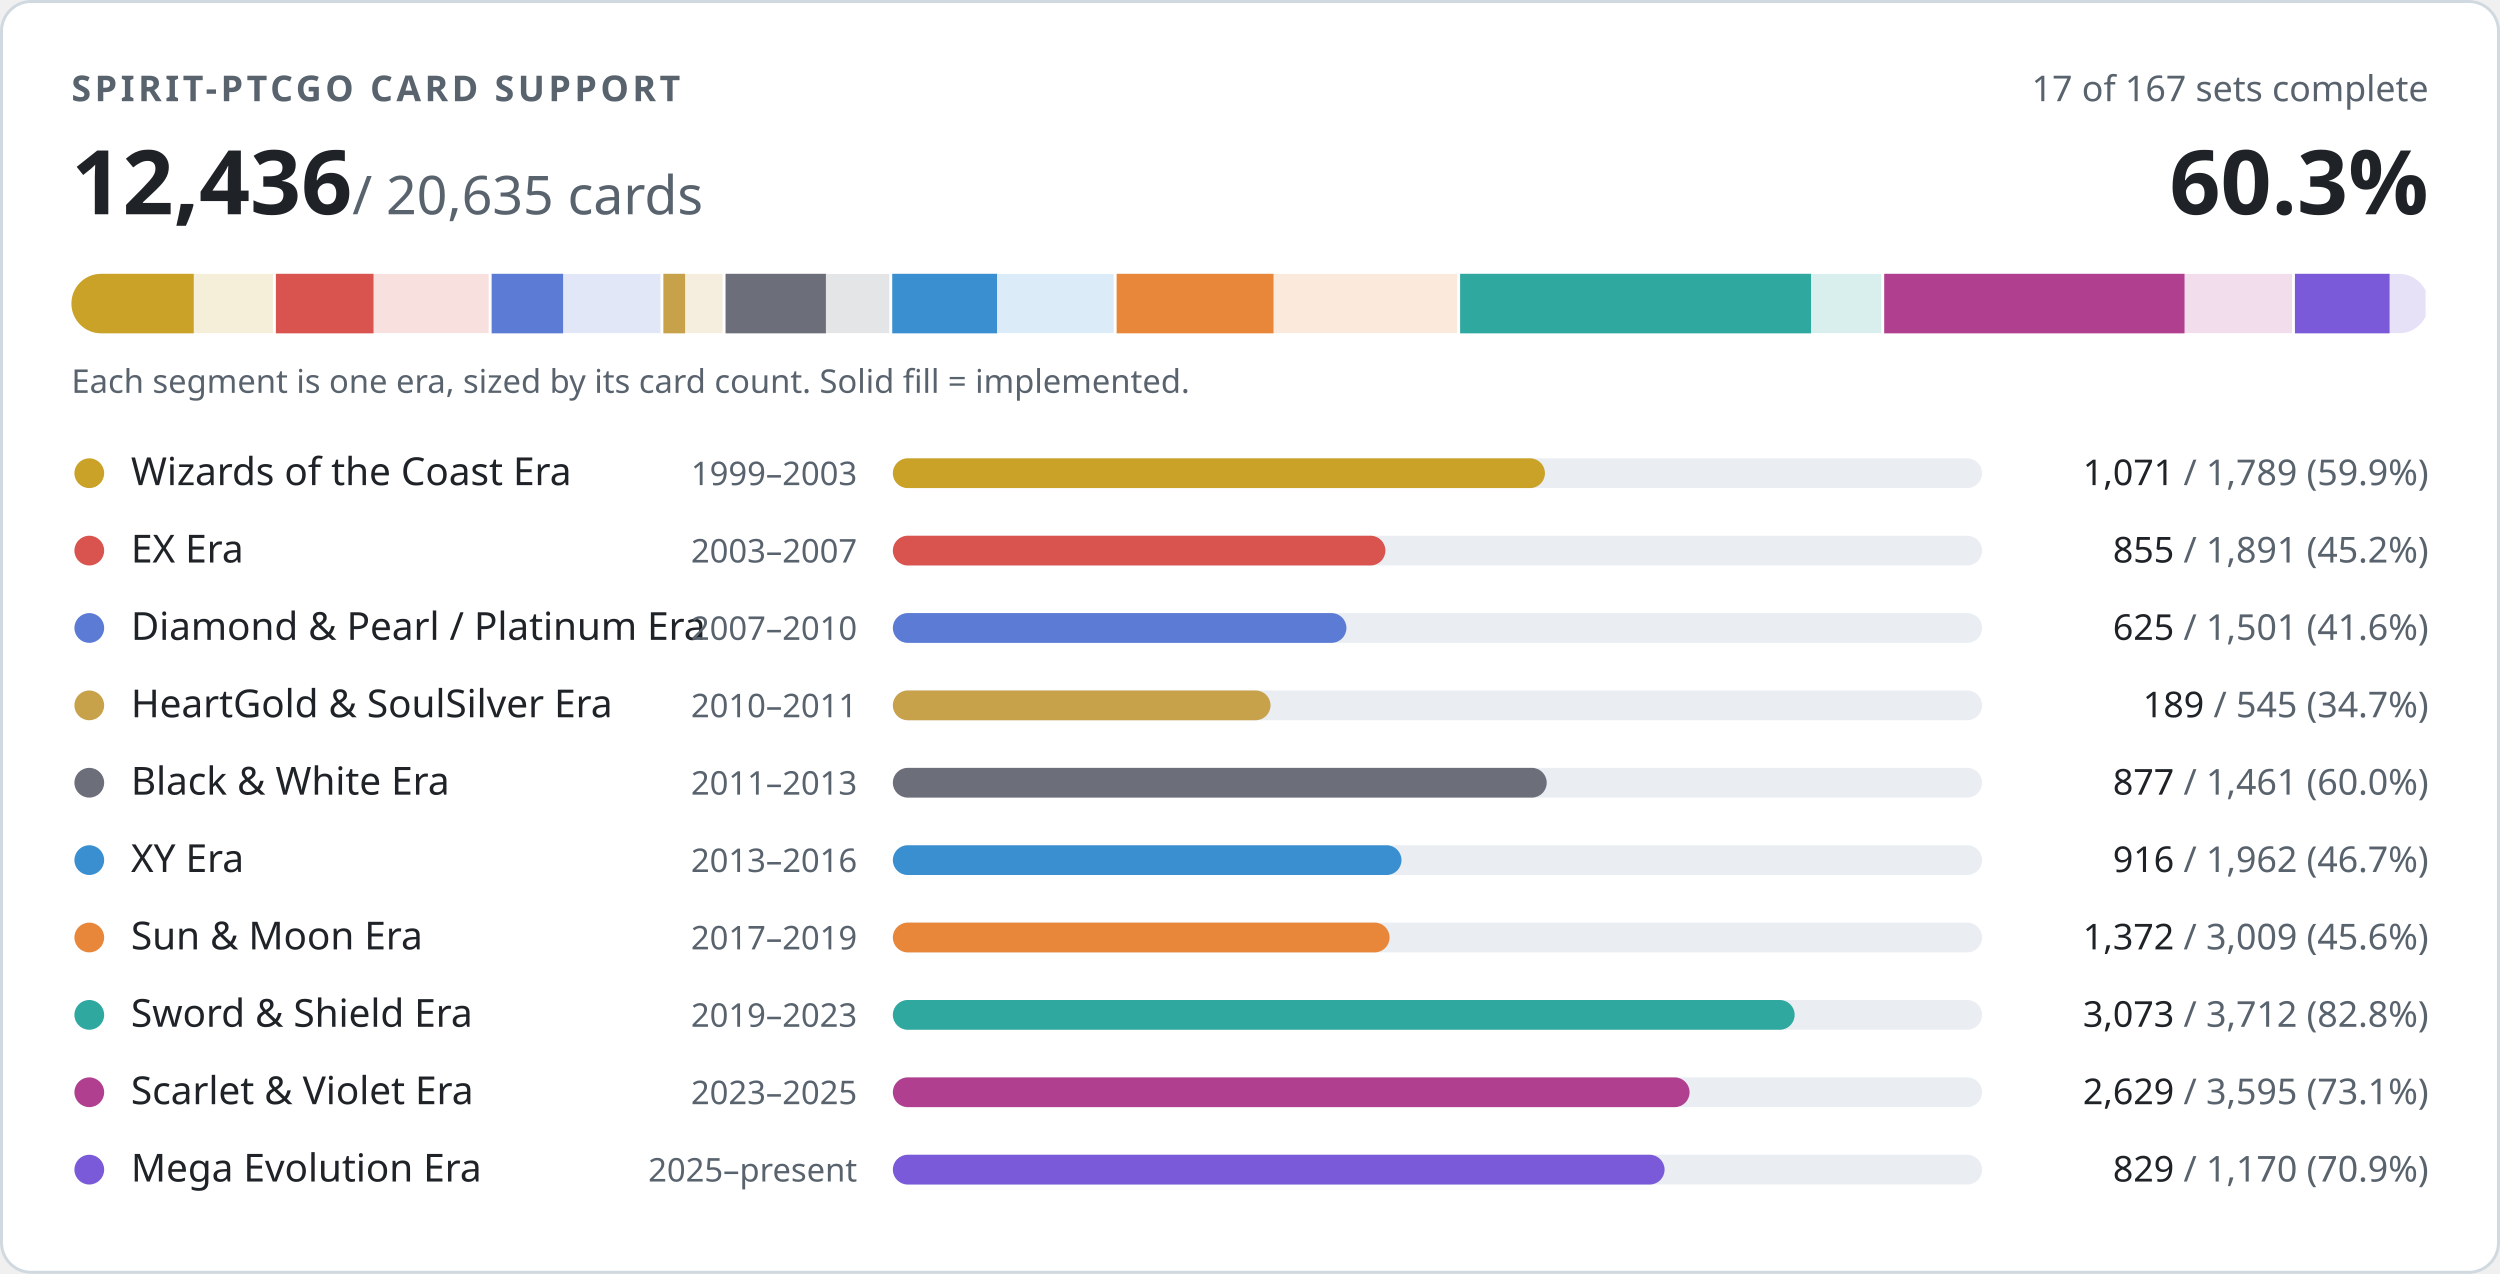
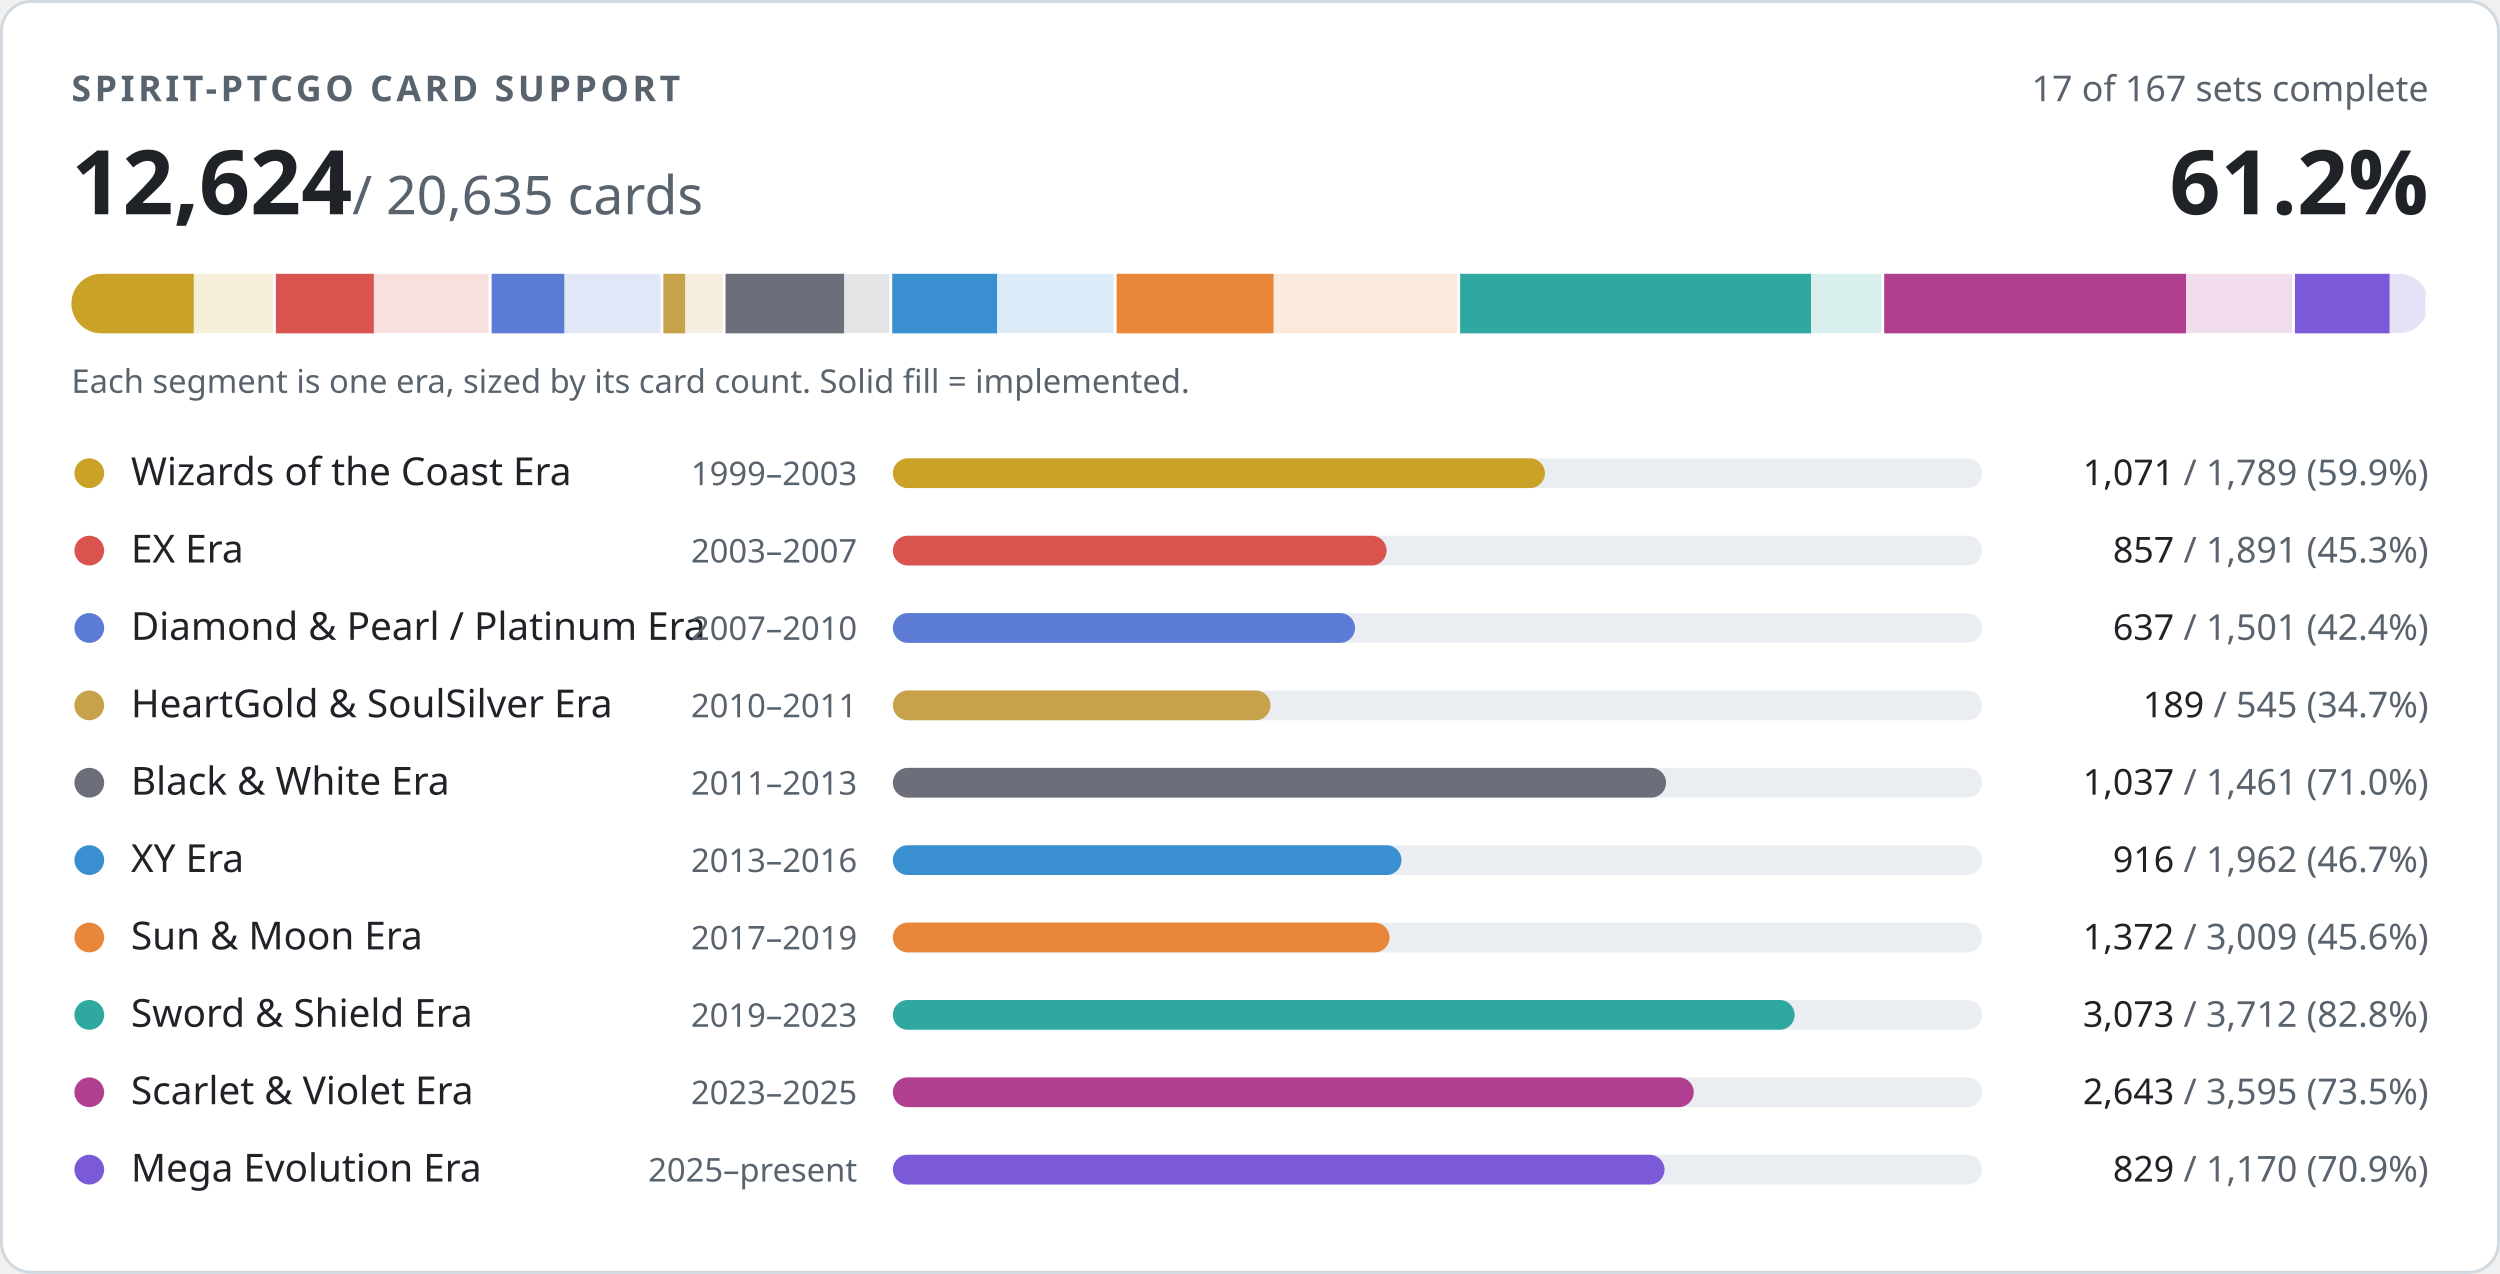
- <svg xmlns="http://www.w3.org/2000/svg" width="840" height="428" viewBox="0 0 840 428" role="img" aria-label="PTCGO Revival card support: 12436 of 20635 cards implemented">
+ <svg xmlns="http://www.w3.org/2000/svg" width="840" height="428" viewBox="0 0 840 428" role="img" aria-label="PTCGO Revival card support: 12624 of 20635 cards implemented">
  <style>
.t{fill:#1f2328}.m{fill:#59636e}.trk{fill:#eaeef2}.bd{stroke:#d1d9e0}.bg{fill:#ffffff}
@media (prefers-color-scheme:dark){.t{fill:#f0f6fc}.m{fill:#9198a1}.trk{fill:#262c36}.bd{stroke:#3d444d}.bg{fill:#0d1117}}
text{font-family:-apple-system,BlinkMacSystemFont,'Segoe UI','Noto Sans',Helvetica,Arial,sans-serif;font-variant-numeric:tabular-nums}
</style>
  <rect class="bg bd" x="0.5" y="0.5" width="839" height="427" rx="10" stroke-width="1" />
  <text class="m" x="24" y="34" font-size="12" font-weight="600" letter-spacing="1.2">SPIRIT-PTCGO CARD SUPPORT</text>
  <text class="m" x="816" y="34" font-size="12" text-anchor="end">17 of 167 sets complete</text>
-   <text class="t" x="24" y="72" font-size="30" font-weight="700">12,436<tspan class="m" font-size="18" font-weight="400"> / 20,635 cards</tspan>
+   <text class="t" x="24" y="72" font-size="30" font-weight="700">12,624<tspan class="m" font-size="18" font-weight="400"> / 20,635 cards</tspan>
  </text>
-   <text class="t" x="816" y="72" font-size="30" font-weight="700" text-anchor="end">60.3%</text>
+   <text class="t" x="816" y="72" font-size="30" font-weight="700" text-anchor="end">61.2%</text>
  <clipPath id="strip">
    <rect x="24" y="92" width="792" height="20" rx="10" />
  </clipPath>
  <g clip-path="url(#strip)">
    <rect x="24.0" y="92" width="68.7" height="20" fill="#c9a227" opacity="0.18" />
    <rect x="24.0" y="92" width="41.1" height="20" fill="#c9a227" />
    <rect x="91.7" y="92" width="2" height="20" class="bg" />
    <rect x="92.7" y="92" width="72.6" height="20" fill="#d9534f" opacity="0.18" />
-     <rect x="92.7" y="92" width="32.8" height="20" fill="#d9534f" />
+     <rect x="92.7" y="92" width="32.9" height="20" fill="#d9534f" />
    <rect x="164.2" y="92" width="2" height="20" class="bg" />
    <rect x="165.2" y="92" width="57.6" height="20" fill="#5b7bd5" opacity="0.18" />
-     <rect x="165.2" y="92" width="24.0" height="20" fill="#5b7bd5" />
+     <rect x="165.2" y="92" width="24.4" height="20" fill="#5b7bd5" />
    <rect x="221.9" y="92" width="2" height="20" class="bg" />
    <rect x="222.9" y="92" width="20.9" height="20" fill="#c8a24a" opacity="0.18" />
    <rect x="222.9" y="92" width="7.3" height="20" fill="#c8a24a" />
    <rect x="242.8" y="92" width="2" height="20" class="bg" />
    <rect x="243.8" y="92" width="56.1" height="20" fill="#6c6f7a" opacity="0.18" />
-     <rect x="243.8" y="92" width="33.7" height="20" fill="#6c6f7a" />
+     <rect x="243.8" y="92" width="39.8" height="20" fill="#6c6f7a" />
    <rect x="298.8" y="92" width="2" height="20" class="bg" />
    <rect x="299.8" y="92" width="75.3" height="20" fill="#3a8fd0" opacity="0.18" />
    <rect x="299.8" y="92" width="35.2" height="20" fill="#3a8fd0" />
    <rect x="374.2" y="92" width="2" height="20" class="bg" />
    <rect x="375.2" y="92" width="115.5" height="20" fill="#e8873a" opacity="0.18" />
    <rect x="375.2" y="92" width="52.7" height="20" fill="#e8873a" />
    <rect x="489.6" y="92" width="2" height="20" class="bg" />
    <rect x="490.6" y="92" width="142.5" height="20" fill="#2fa8a0" opacity="0.18" />
    <rect x="490.6" y="92" width="117.9" height="20" fill="#2fa8a0" />
    <rect x="632.1" y="92" width="2" height="20" class="bg" />
    <rect x="633.1" y="92" width="138.0" height="20" fill="#b0408f" opacity="0.18" />
-     <rect x="633.1" y="92" width="100.9" height="20" fill="#b0408f" />
+     <rect x="633.1" y="92" width="101.4" height="20" fill="#b0408f" />
    <rect x="770.1" y="92" width="2" height="20" class="bg" />
    <rect x="771.1" y="92" width="44.9" height="20" fill="#7a5ad8" opacity="0.18" />
    <rect x="771.1" y="92" width="31.8" height="20" fill="#7a5ad8" />
    <rect x="815.0" y="92" width="2" height="20" class="bg" />
  </g>
  <text class="m" x="24" y="132" font-size="11">Each segment is one era, sized by its card count. Solid fill = implemented.</text>
  <circle cx="30" cy="159" r="5" fill="#c9a227" />
  <text class="t" x="44" y="163" font-size="13">Wizards of the Coast Era</text>
  <text class="m" x="288" y="163" font-size="11" text-anchor="end">1999–2003</text>
  <rect class="trk" x="300" y="154" width="366" height="10" rx="5" />
  <rect x="300" y="154" width="219.1" height="10" rx="5" fill="#c9a227" />
  <text class="m" x="816" y="163" font-size="12" text-anchor="end">
    <tspan class="t">1,071</tspan> / 1,789 (59.9%)</text>
  <circle cx="30" cy="185" r="5" fill="#d9534f" />
  <text class="t" x="44" y="189" font-size="13">EX Era</text>
  <text class="m" x="288" y="189" font-size="11" text-anchor="end">2003–2007</text>
  <rect class="trk" x="300" y="180" width="366" height="10" rx="5" />
-   <rect x="300" y="180" width="165.5" height="10" rx="5" fill="#d9534f" />
+   <rect x="300" y="180" width="165.9" height="10" rx="5" fill="#d9534f" />
  <text class="m" x="816" y="189" font-size="12" text-anchor="end">
-     <tspan class="t">855</tspan> / 1,891 (45.2%)</text>
+     <tspan class="t">857</tspan> / 1,891 (45.3%)</text>
  <circle cx="30" cy="211" r="5" fill="#5b7bd5" />
  <text class="t" x="44" y="215" font-size="13">Diamond &amp; Pearl / Platinum Era</text>
  <text class="m" x="288" y="215" font-size="11" text-anchor="end">2007–2010</text>
  <rect class="trk" x="300" y="206" width="366" height="10" rx="5" />
-   <rect x="300" y="206" width="152.4" height="10" rx="5" fill="#5b7bd5" />
+   <rect x="300" y="206" width="155.3" height="10" rx="5" fill="#5b7bd5" />
  <text class="m" x="816" y="215" font-size="12" text-anchor="end">
-     <tspan class="t">625</tspan> / 1,501 (41.6%)</text>
+     <tspan class="t">637</tspan> / 1,501 (42.4%)</text>
  <circle cx="30" cy="237" r="5" fill="#c8a24a" />
  <text class="t" x="44" y="241" font-size="13">HeartGold &amp; SoulSilver Era</text>
  <text class="m" x="288" y="241" font-size="11" text-anchor="end">2010–2011</text>
  <rect class="trk" x="300" y="232" width="366" height="10" rx="5" />
  <rect x="300" y="232" width="126.9" height="10" rx="5" fill="#c8a24a" />
  <text class="m" x="816" y="241" font-size="12" text-anchor="end">
    <tspan class="t">189</tspan> / 545 (34.7%)</text>
  <circle cx="30" cy="263" r="5" fill="#6c6f7a" />
  <text class="t" x="44" y="267" font-size="13">Black &amp; White Era</text>
  <text class="m" x="288" y="267" font-size="11" text-anchor="end">2011–2013</text>
  <rect class="trk" x="300" y="258" width="366" height="10" rx="5" />
-   <rect x="300" y="258" width="219.7" height="10" rx="5" fill="#6c6f7a" />
+   <rect x="300" y="258" width="259.8" height="10" rx="5" fill="#6c6f7a" />
  <text class="m" x="816" y="267" font-size="12" text-anchor="end">
-     <tspan class="t">877</tspan> / 1,461 (60.0%)</text>
+     <tspan class="t">1,037</tspan> / 1,461 (71.0%)</text>
  <circle cx="30" cy="289" r="5" fill="#3a8fd0" />
  <text class="t" x="44" y="293" font-size="13">XY Era</text>
  <text class="m" x="288" y="293" font-size="11" text-anchor="end">2013–2016</text>
  <rect class="trk" x="300" y="284" width="366" height="10" rx="5" />
  <rect x="300" y="284" width="170.9" height="10" rx="5" fill="#3a8fd0" />
  <text class="m" x="816" y="293" font-size="12" text-anchor="end">
    <tspan class="t">916</tspan> / 1,962 (46.7%)</text>
  <circle cx="30" cy="315" r="5" fill="#e8873a" />
  <text class="t" x="44" y="319" font-size="13">Sun &amp; Moon Era</text>
  <text class="m" x="288" y="319" font-size="11" text-anchor="end">2017–2019</text>
  <rect class="trk" x="300" y="310" width="366" height="10" rx="5" />
  <rect x="300" y="310" width="166.9" height="10" rx="5" fill="#e8873a" />
  <text class="m" x="816" y="319" font-size="12" text-anchor="end">
    <tspan class="t">1,372</tspan> / 3,009 (45.6%)</text>
  <circle cx="30" cy="341" r="5" fill="#2fa8a0" />
  <text class="t" x="44" y="345" font-size="13">Sword &amp; Shield Era</text>
  <text class="m" x="288" y="345" font-size="11" text-anchor="end">2019–2023</text>
  <rect class="trk" x="300" y="336" width="366" height="10" rx="5" />
  <rect x="300" y="336" width="303.0" height="10" rx="5" fill="#2fa8a0" />
  <text class="m" x="816" y="345" font-size="12" text-anchor="end">
    <tspan class="t">3,073</tspan> / 3,712 (82.8%)</text>
  <circle cx="30" cy="367" r="5" fill="#b0408f" />
  <text class="t" x="44" y="371" font-size="13">Scarlet &amp; Violet Era</text>
  <text class="m" x="288" y="371" font-size="11" text-anchor="end">2023–2025</text>
  <rect class="trk" x="300" y="362" width="366" height="10" rx="5" />
-   <rect x="300" y="362" width="267.7" height="10" rx="5" fill="#b0408f" />
+   <rect x="300" y="362" width="269.1" height="10" rx="5" fill="#b0408f" />
  <text class="m" x="816" y="371" font-size="12" text-anchor="end">
-     <tspan class="t">2,629</tspan> / 3,595 (73.1%)</text>
+     <tspan class="t">2,643</tspan> / 3,595 (73.5%)</text>
  <circle cx="30" cy="393" r="5" fill="#7a5ad8" />
  <text class="t" x="44" y="397" font-size="13">Mega Evolution Era</text>
  <text class="m" x="288" y="397" font-size="11" text-anchor="end">2025–present</text>
  <rect class="trk" x="300" y="388" width="366" height="10" rx="5" />
  <rect x="300" y="388" width="259.3" height="10" rx="5" fill="#7a5ad8" />
  <text class="m" x="816" y="397" font-size="12" text-anchor="end">
    <tspan class="t">829</tspan> / 1,170 (70.9%)</text>
</svg>
